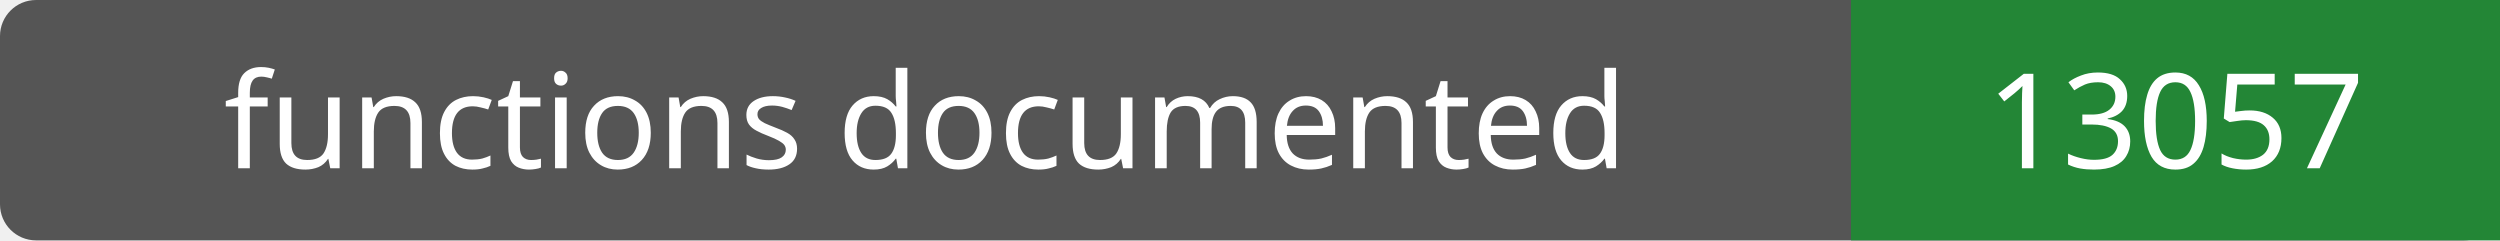
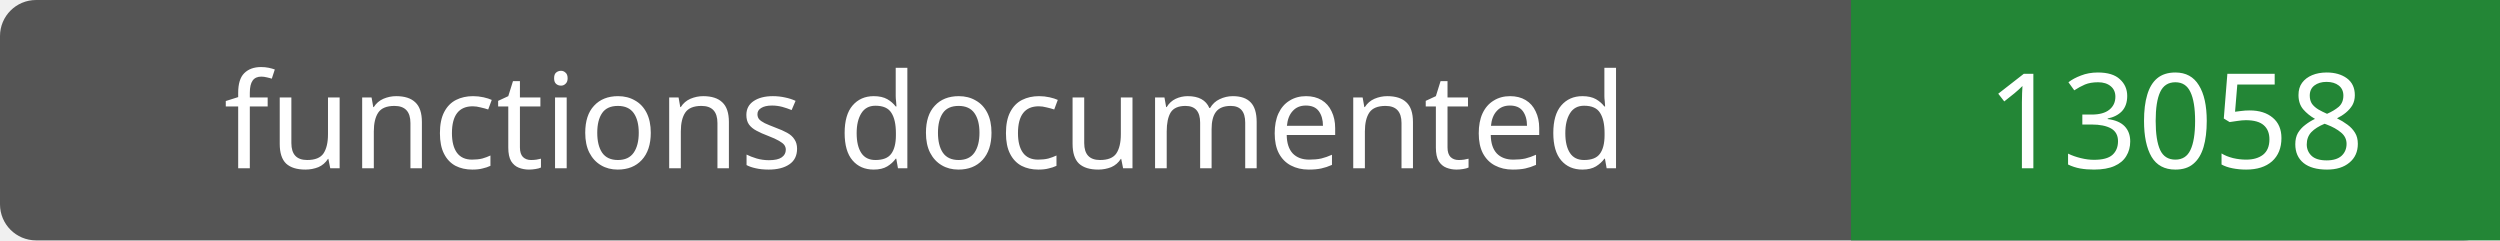
- <svg xmlns="http://www.w3.org/2000/svg" width="208" height="20" role="img" aria-label="functions documented: 13057">
+ <svg xmlns="http://www.w3.org/2000/svg" width="208" height="20" role="img" aria-label="functions documented: 13058">
  <rect width="208" height="20" rx="3" fill="#555" />
  <path fill="#238636" d="M154 0h54v20H154z" />
  <g fill="#fff" text-anchor="middle" font-family="Verdana,sans-serif" font-size="11">
    <text x="77.0" y="14">functions documented</text>
-     <text x="181.0" y="14">13057</text>
+     <text x="181.0" y="14">13058</text>
  </g>
</svg>
